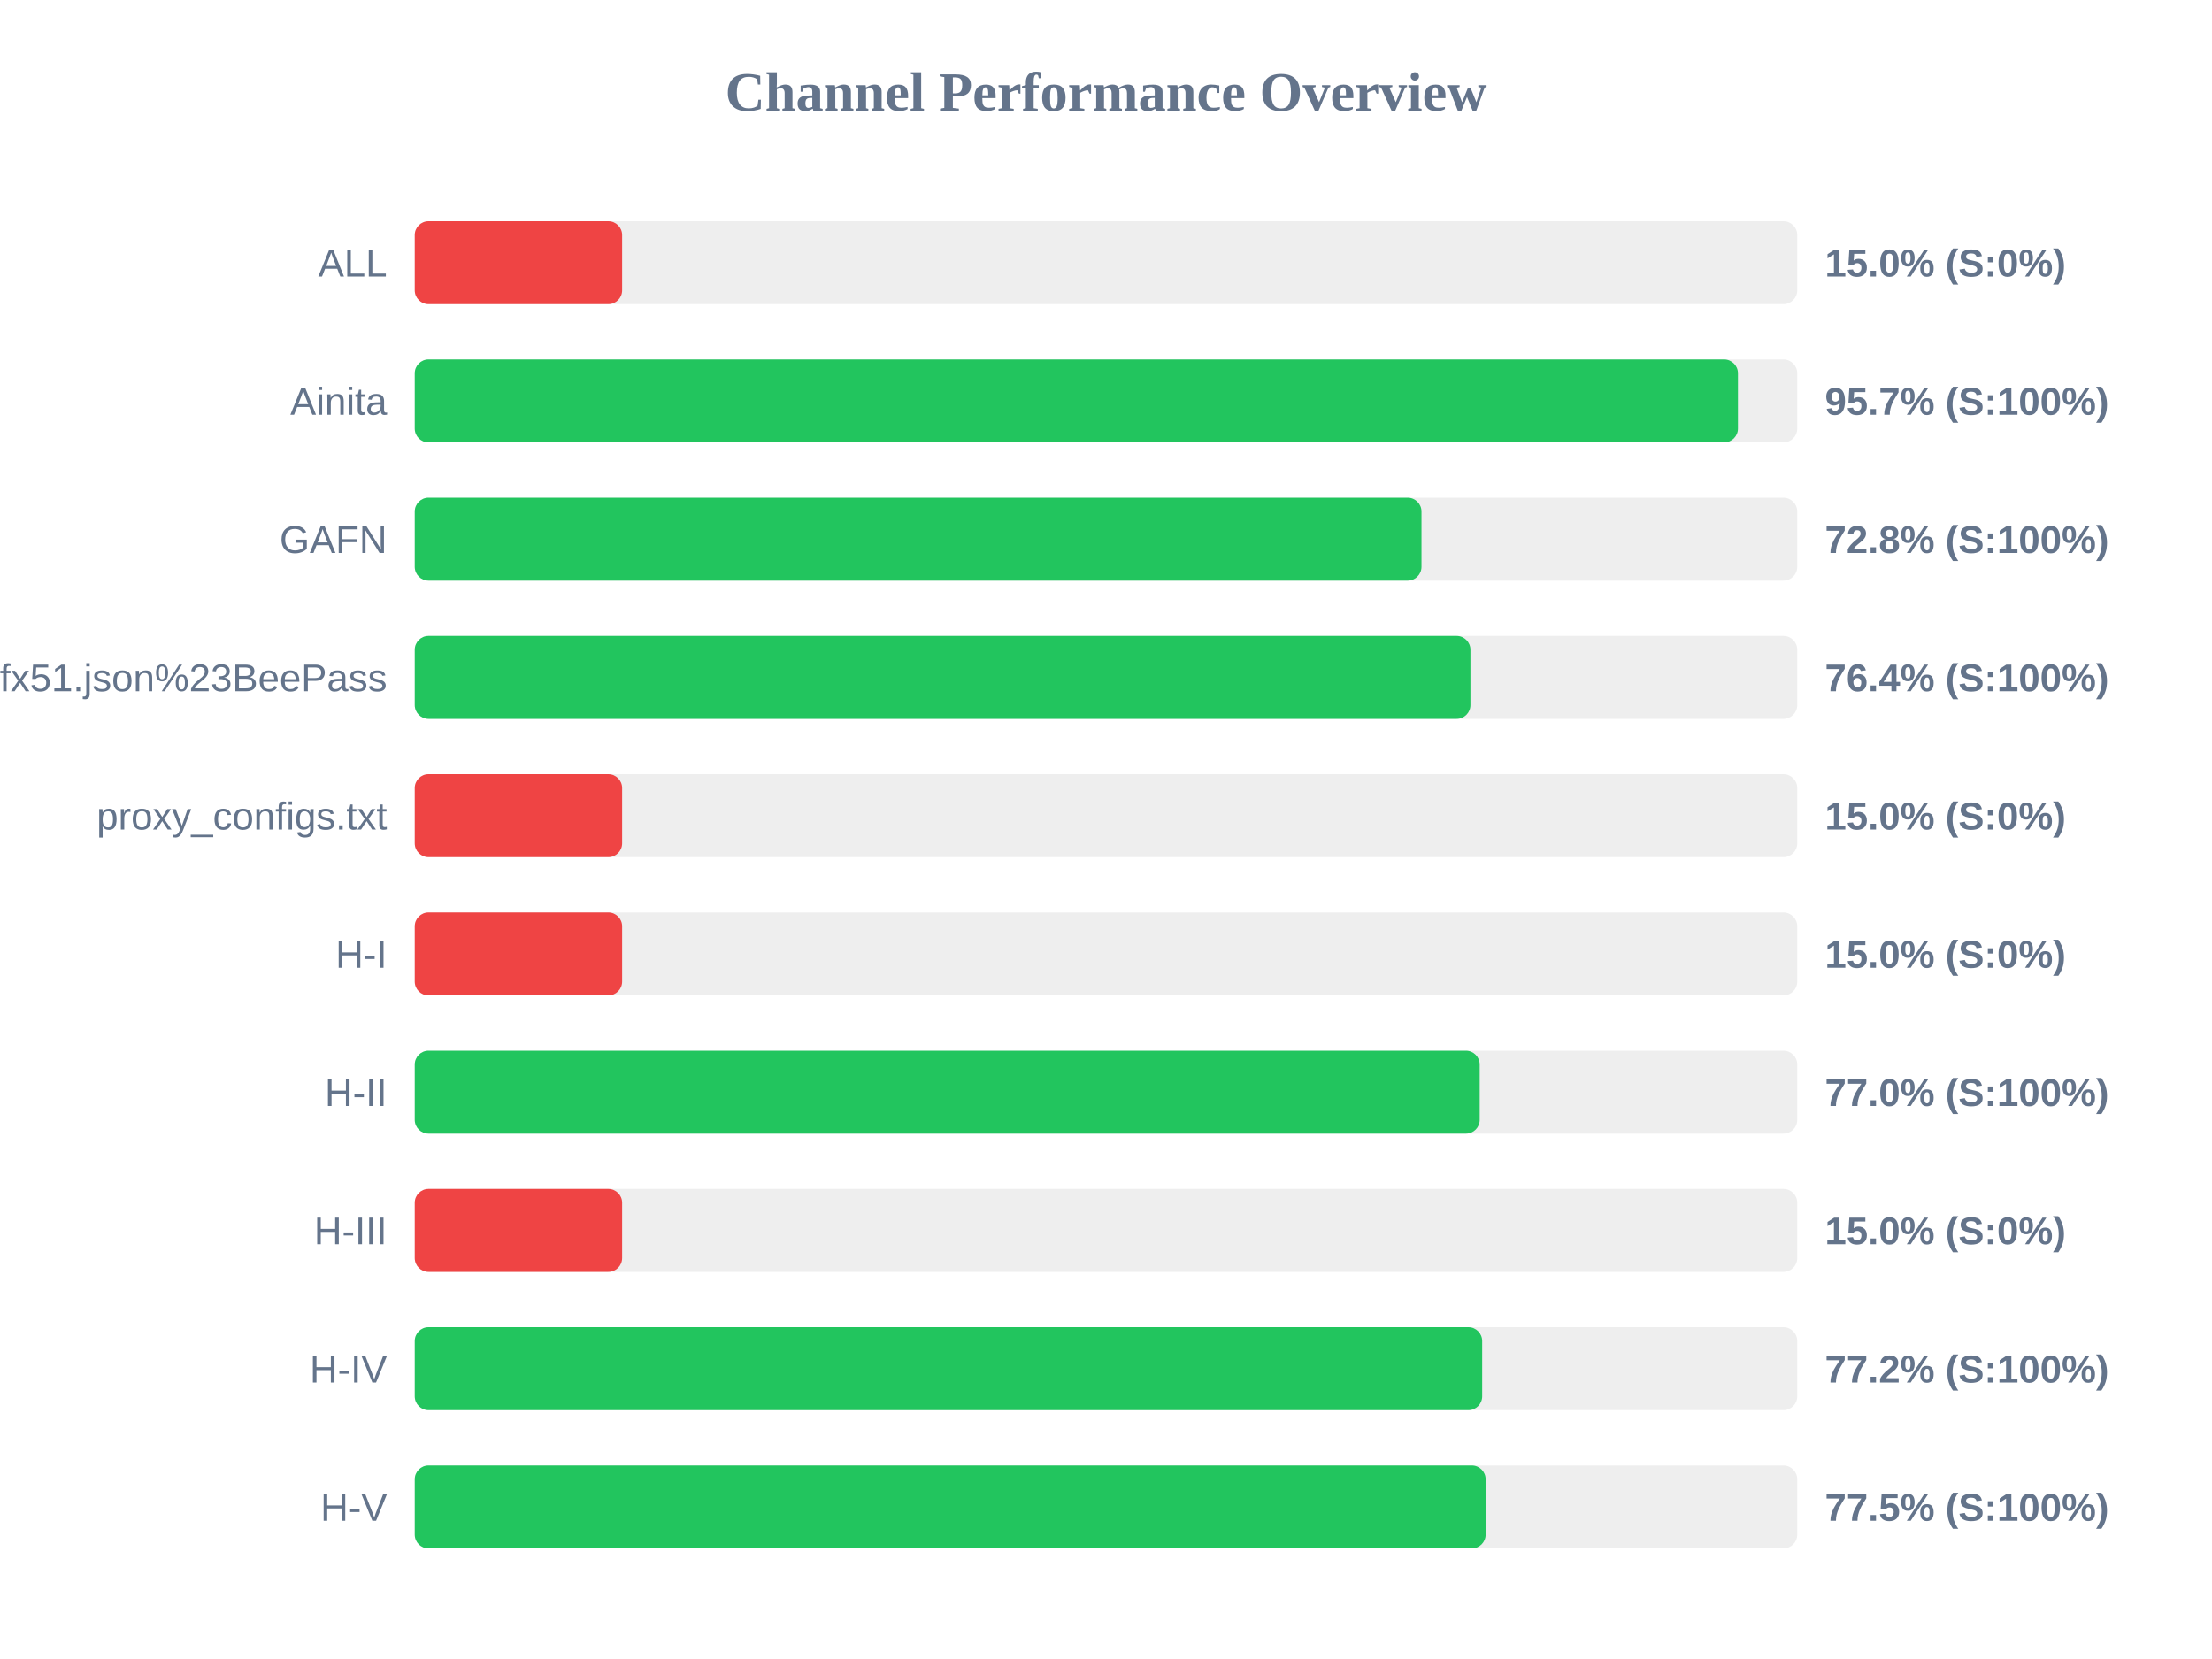
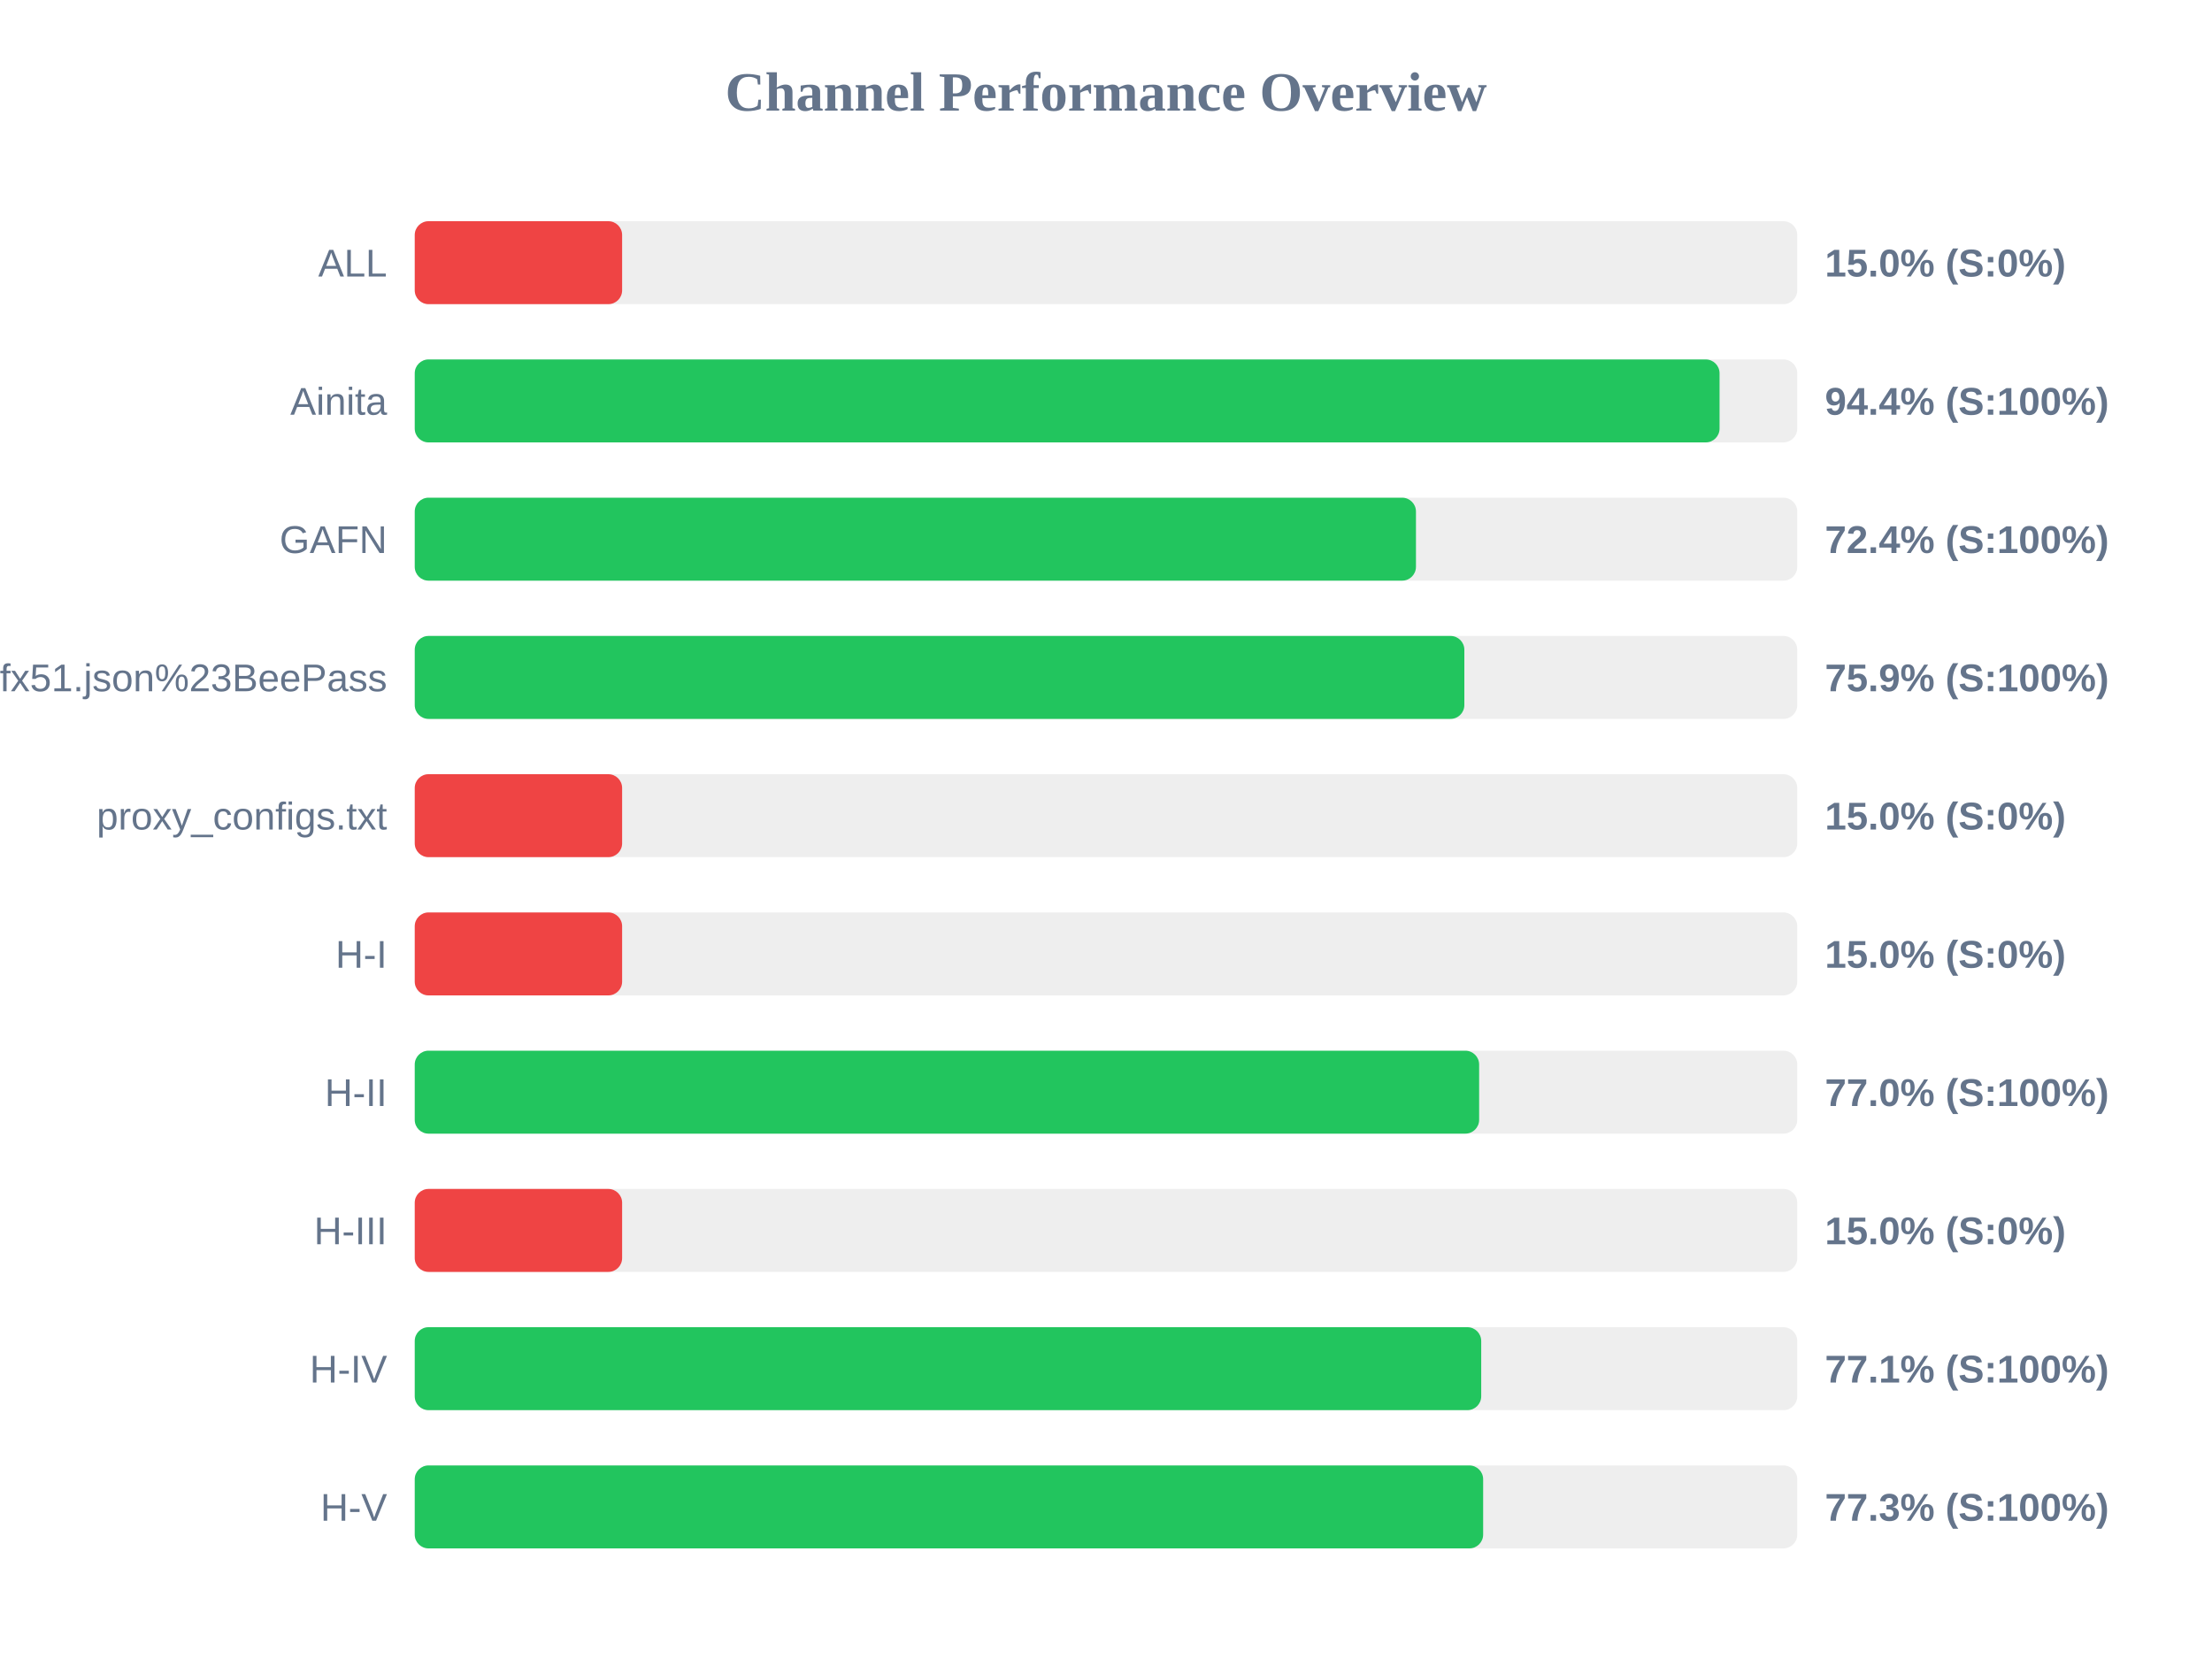
<svg xmlns="http://www.w3.org/2000/svg" width="800" height="600" version="1.1">
  <style>
        .row { font: 14px Arial; fill: #64748b; }
        .score { font: bold 14px Arial; fill: #64748b; }
    </style>
  <text x="400" y="40" text-anchor="middle" font-size="20px" font-weight="bold" fill="#64748b">Channel Performance Overview</text>
  <rect x="150" y="80" width="500" height="30" fill="#eee" rx="5" />
  <rect x="150" y="80" width="75.0" height="30" fill="#ef4444" rx="5" />
  <text x="140" y="100" text-anchor="end" class="row">ALL</text>
  <text x="660" y="100" text-anchor="start" class="score">15.0% (S:0%)</text>
  <rect x="150" y="130" width="500" height="30" fill="#eee" rx="5" />
-   <rect x="150" y="130" width="478.55" height="30" fill="#22c55e" rx="5" />
+   <rect x="150" y="130" width="471.9" height="30" fill="#22c55e" rx="5" />
  <text x="140" y="150" text-anchor="end" class="row">Ainita</text>
-   <text x="660" y="150" text-anchor="start" class="score">95.7% (S:100%)</text>
+   <text x="660" y="150" text-anchor="start" class="score">94.4% (S:100%)</text>
  <rect x="150" y="180" width="500" height="30" fill="#eee" rx="5" />
-   <rect x="150" y="180" width="364.1" height="30" fill="#22c55e" rx="5" />
+   <rect x="150" y="180" width="362.1" height="30" fill="#22c55e" rx="5" />
  <text x="140" y="200" text-anchor="end" class="row">GAFN</text>
-   <text x="660" y="200" text-anchor="start" class="score">72.8% (S:100%)</text>
+   <text x="660" y="200" text-anchor="start" class="score">72.4% (S:100%)</text>
  <rect x="150" y="230" width="500" height="30" fill="#eee" rx="5" />
-   <rect x="150" y="230" width="381.8" height="30" fill="#22c55e" rx="5" />
+   <rect x="150" y="230" width="379.6" height="30" fill="#22c55e" rx="5" />
  <text x="140" y="250" text-anchor="end" class="row">sub?s=ssconf%3A%2F%2Fs3.amazonaws.com%2Fbeedynconprd%2Fzf38bv6oxi1nv3wfkpmxyfl8yj5fargza3foantoalu16vznl0ckxx7bgf1ufx51.json%23BeePass</text>
-   <text x="660" y="250" text-anchor="start" class="score">76.4% (S:100%)</text>
+   <text x="660" y="250" text-anchor="start" class="score">75.9% (S:100%)</text>
  <rect x="150" y="280" width="500" height="30" fill="#eee" rx="5" />
  <rect x="150" y="280" width="75.0" height="30" fill="#ef4444" rx="5" />
  <text x="140" y="300" text-anchor="end" class="row">proxy_configs.txt</text>
  <text x="660" y="300" text-anchor="start" class="score">15.0% (S:0%)</text>
  <rect x="150" y="330" width="500" height="30" fill="#eee" rx="5" />
  <rect x="150" y="330" width="75.0" height="30" fill="#ef4444" rx="5" />
  <text x="140" y="350" text-anchor="end" class="row">H-I</text>
  <text x="660" y="350" text-anchor="start" class="score">15.0% (S:0%)</text>
  <rect x="150" y="380" width="500" height="30" fill="#eee" rx="5" />
-   <rect x="150" y="380" width="385.15" height="30" fill="#22c55e" rx="5" />
+   <rect x="150" y="380" width="384.95" height="30" fill="#22c55e" rx="5" />
  <text x="140" y="400" text-anchor="end" class="row">H-II</text>
  <text x="660" y="400" text-anchor="start" class="score">77.0% (S:100%)</text>
  <rect x="150" y="430" width="500" height="30" fill="#eee" rx="5" />
  <rect x="150" y="430" width="75.0" height="30" fill="#ef4444" rx="5" />
  <text x="140" y="450" text-anchor="end" class="row">H-III</text>
  <text x="660" y="450" text-anchor="start" class="score">15.0% (S:0%)</text>
  <rect x="150" y="480" width="500" height="30" fill="#eee" rx="5" />
-   <rect x="150" y="480" width="386.05" height="30" fill="#22c55e" rx="5" />
+   <rect x="150" y="480" width="385.7" height="30" fill="#22c55e" rx="5" />
  <text x="140" y="500" text-anchor="end" class="row">H-IV</text>
-   <text x="660" y="500" text-anchor="start" class="score">77.2% (S:100%)</text>
+   <text x="660" y="500" text-anchor="start" class="score">77.1% (S:100%)</text>
  <rect x="150" y="530" width="500" height="30" fill="#eee" rx="5" />
-   <rect x="150" y="530" width="387.3" height="30" fill="#22c55e" rx="5" />
+   <rect x="150" y="530" width="386.4" height="30" fill="#22c55e" rx="5" />
  <text x="140" y="550" text-anchor="end" class="row">H-V</text>
-   <text x="660" y="550" text-anchor="start" class="score">77.5% (S:100%)</text>
+   <text x="660" y="550" text-anchor="start" class="score">77.3% (S:100%)</text>
</svg>
